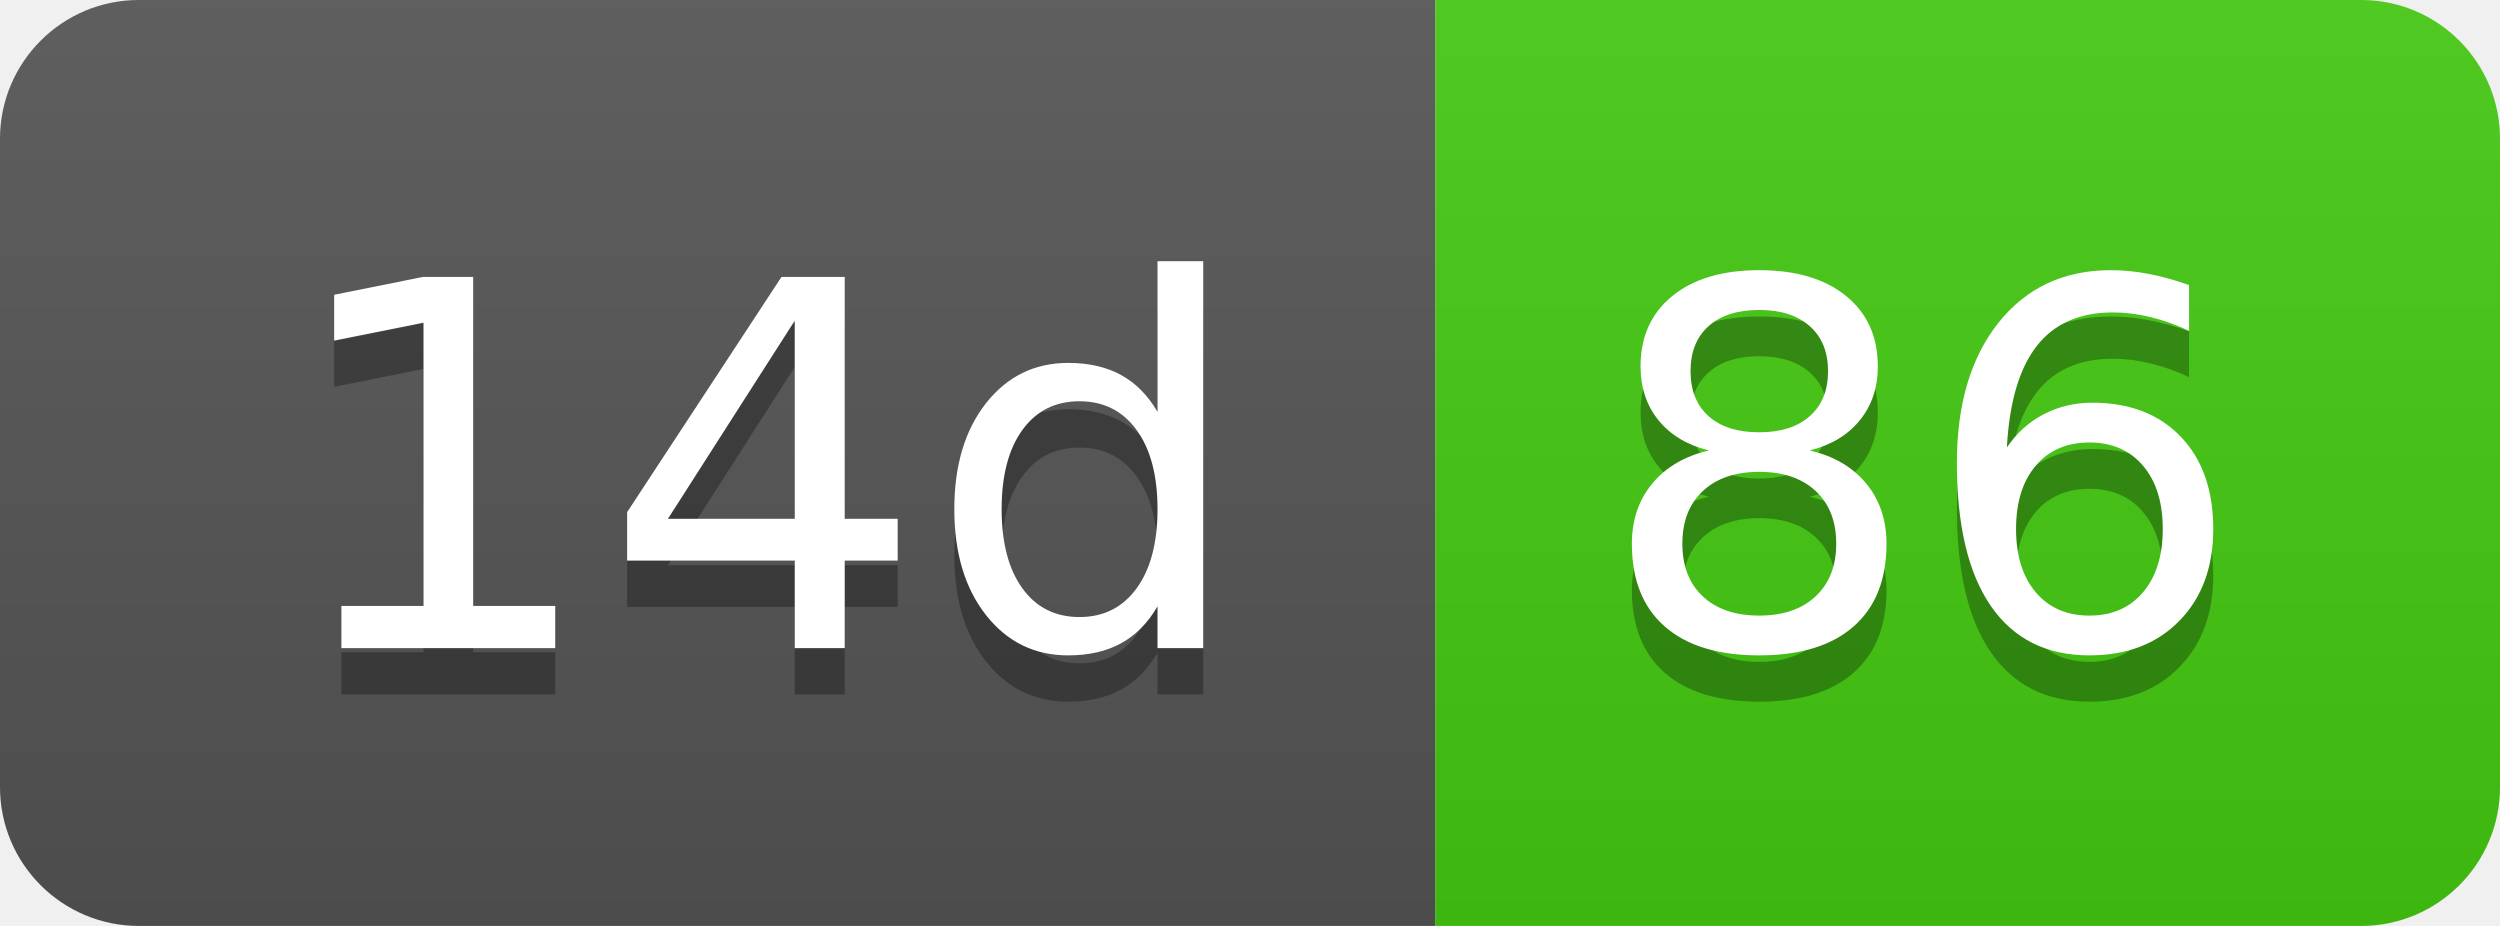
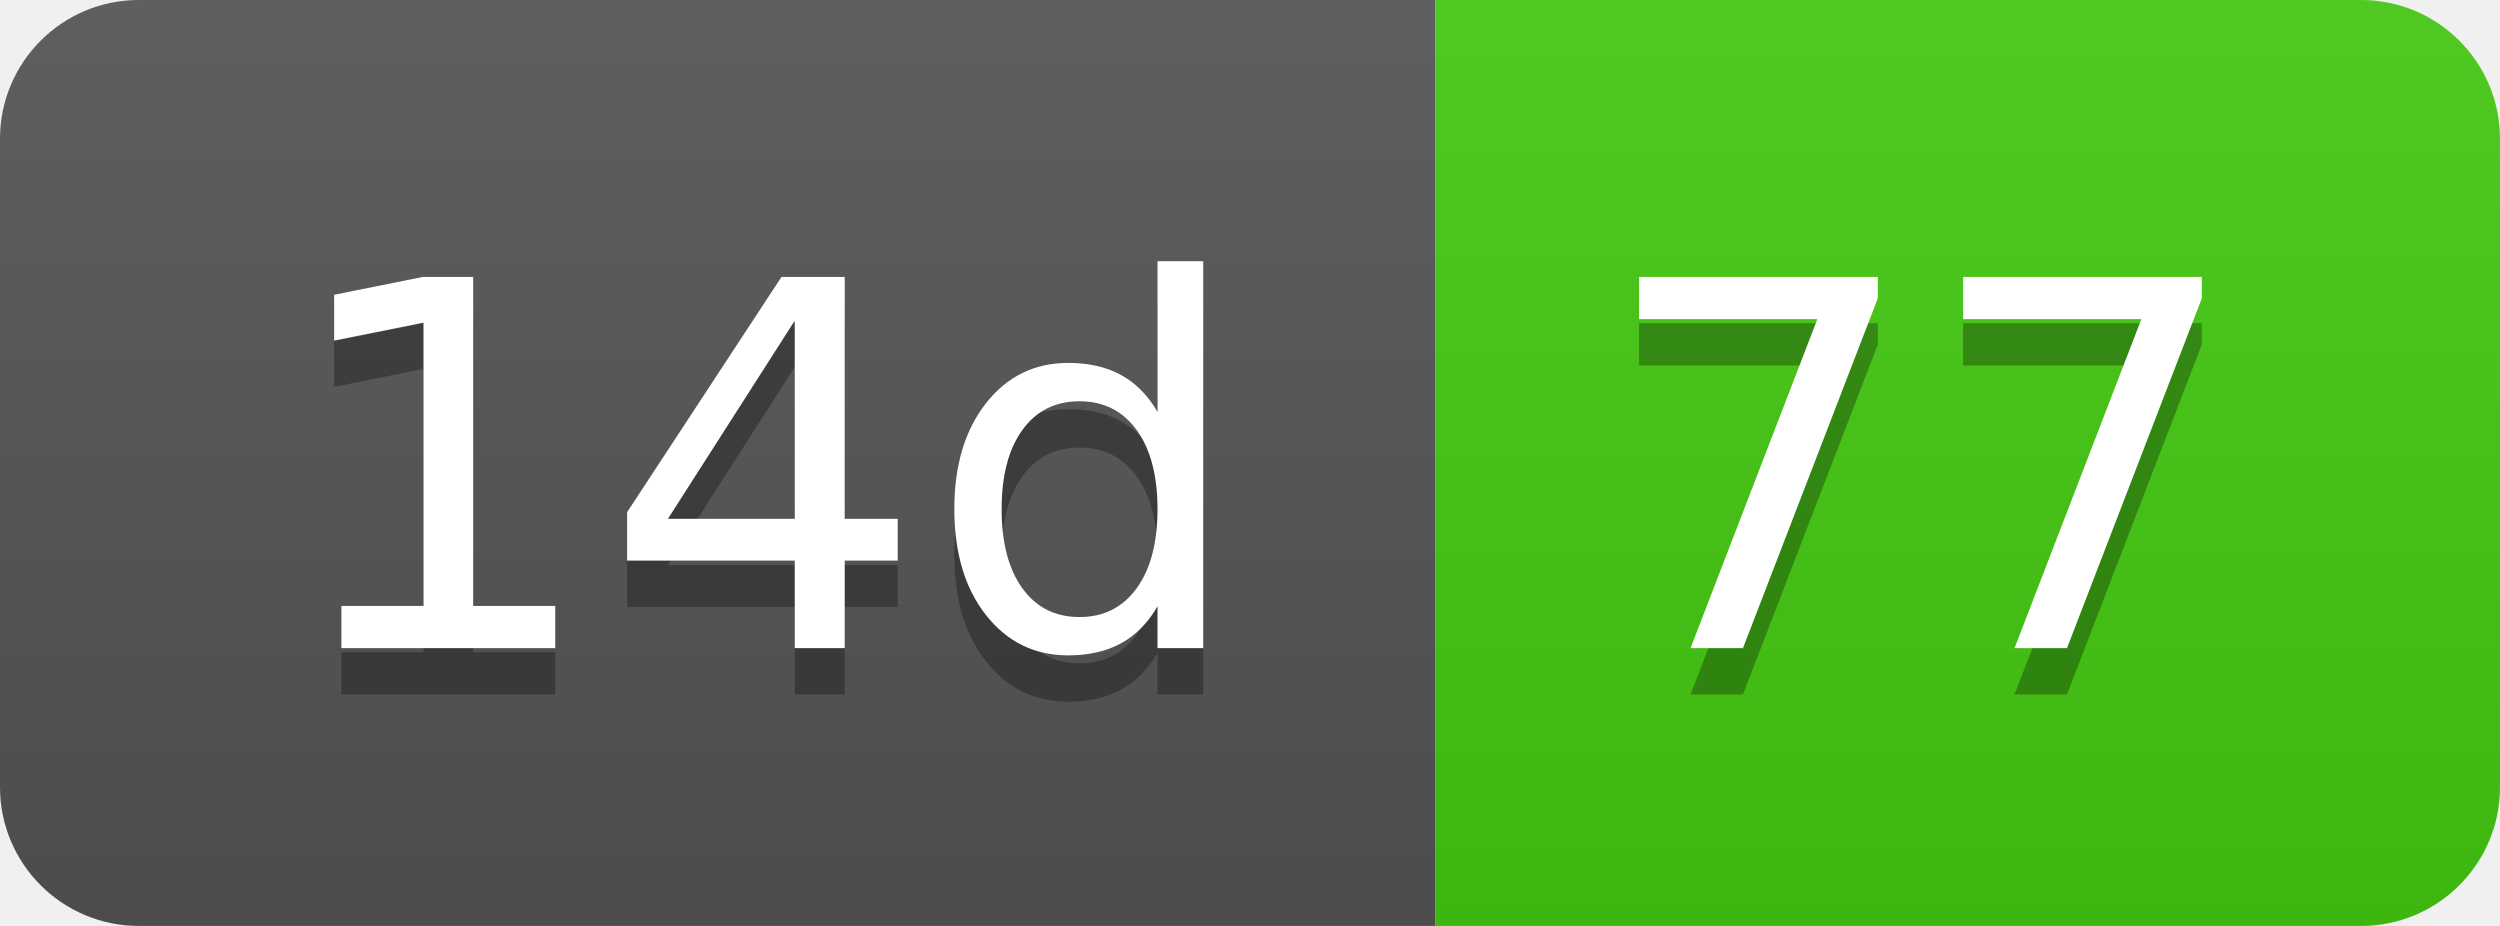
- <svg xmlns="http://www.w3.org/2000/svg" width="54" height="20" role="img" aria-label="14d: 86">
+ <svg xmlns="http://www.w3.org/2000/svg" width="54" height="20" role="img" aria-label="14d: 77">
  <linearGradient id="s" x2="0" y2="100%">
    <stop offset="0" stop-color="#bbb" stop-opacity=".1" />
    <stop offset="1" stop-opacity=".1" />
  </linearGradient>
  <clipPath id="r">
    <rect width="54" height="20" rx="3" fill="#fff" />
  </clipPath>
  <g clip-path="url(#r)">
    <rect width="31" height="20" fill="#555" />
    <rect x="31" width="23" height="20" fill="#4c1" />
    <rect width="54" height="20" fill="url(#s)" />
  </g>
  <g fill="#fff" text-anchor="middle" font-family="Verdana,Geneva,DejaVu Sans,sans-serif" text-rendering="geometricPrecision" font-size="110">
    <text aria-hidden="true" x="165" y="150" fill="#010101" fill-opacity=".3" transform="scale(.1)" textLength="210">14d</text>
    <text x="165" y="140" transform="scale(.1)" fill="#fff" textLength="210">14d</text>
-     <text aria-hidden="true" x="415" y="150" fill="#010101" fill-opacity=".3" transform="scale(.1)" textLength="130">86</text>
-     <text x="415" y="140" transform="scale(.1)" fill="#fff" textLength="130">86</text>
+     <text aria-hidden="true" x="415" y="150" fill="#010101" fill-opacity=".3" transform="scale(.1)" textLength="130">77</text>
+     <text x="415" y="140" transform="scale(.1)" fill="#fff" textLength="130">77</text>
  </g>
</svg>
